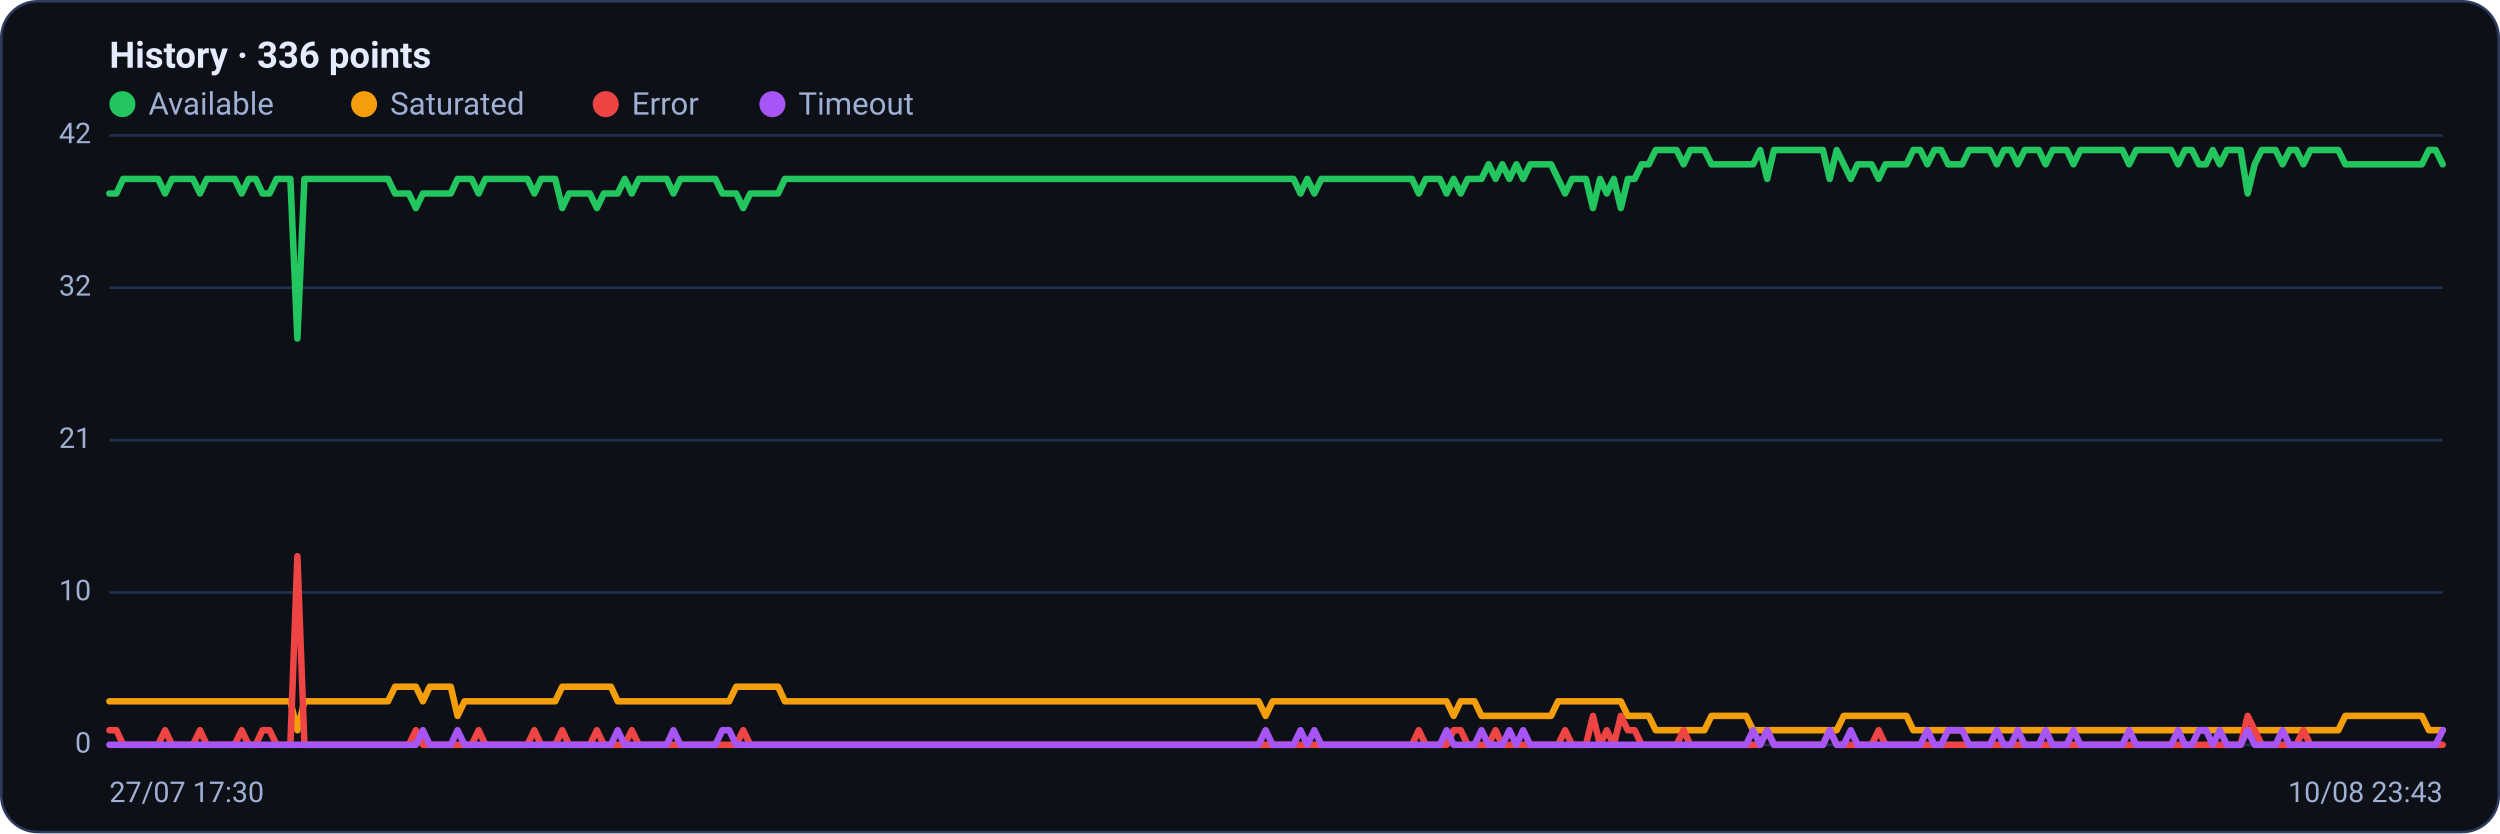
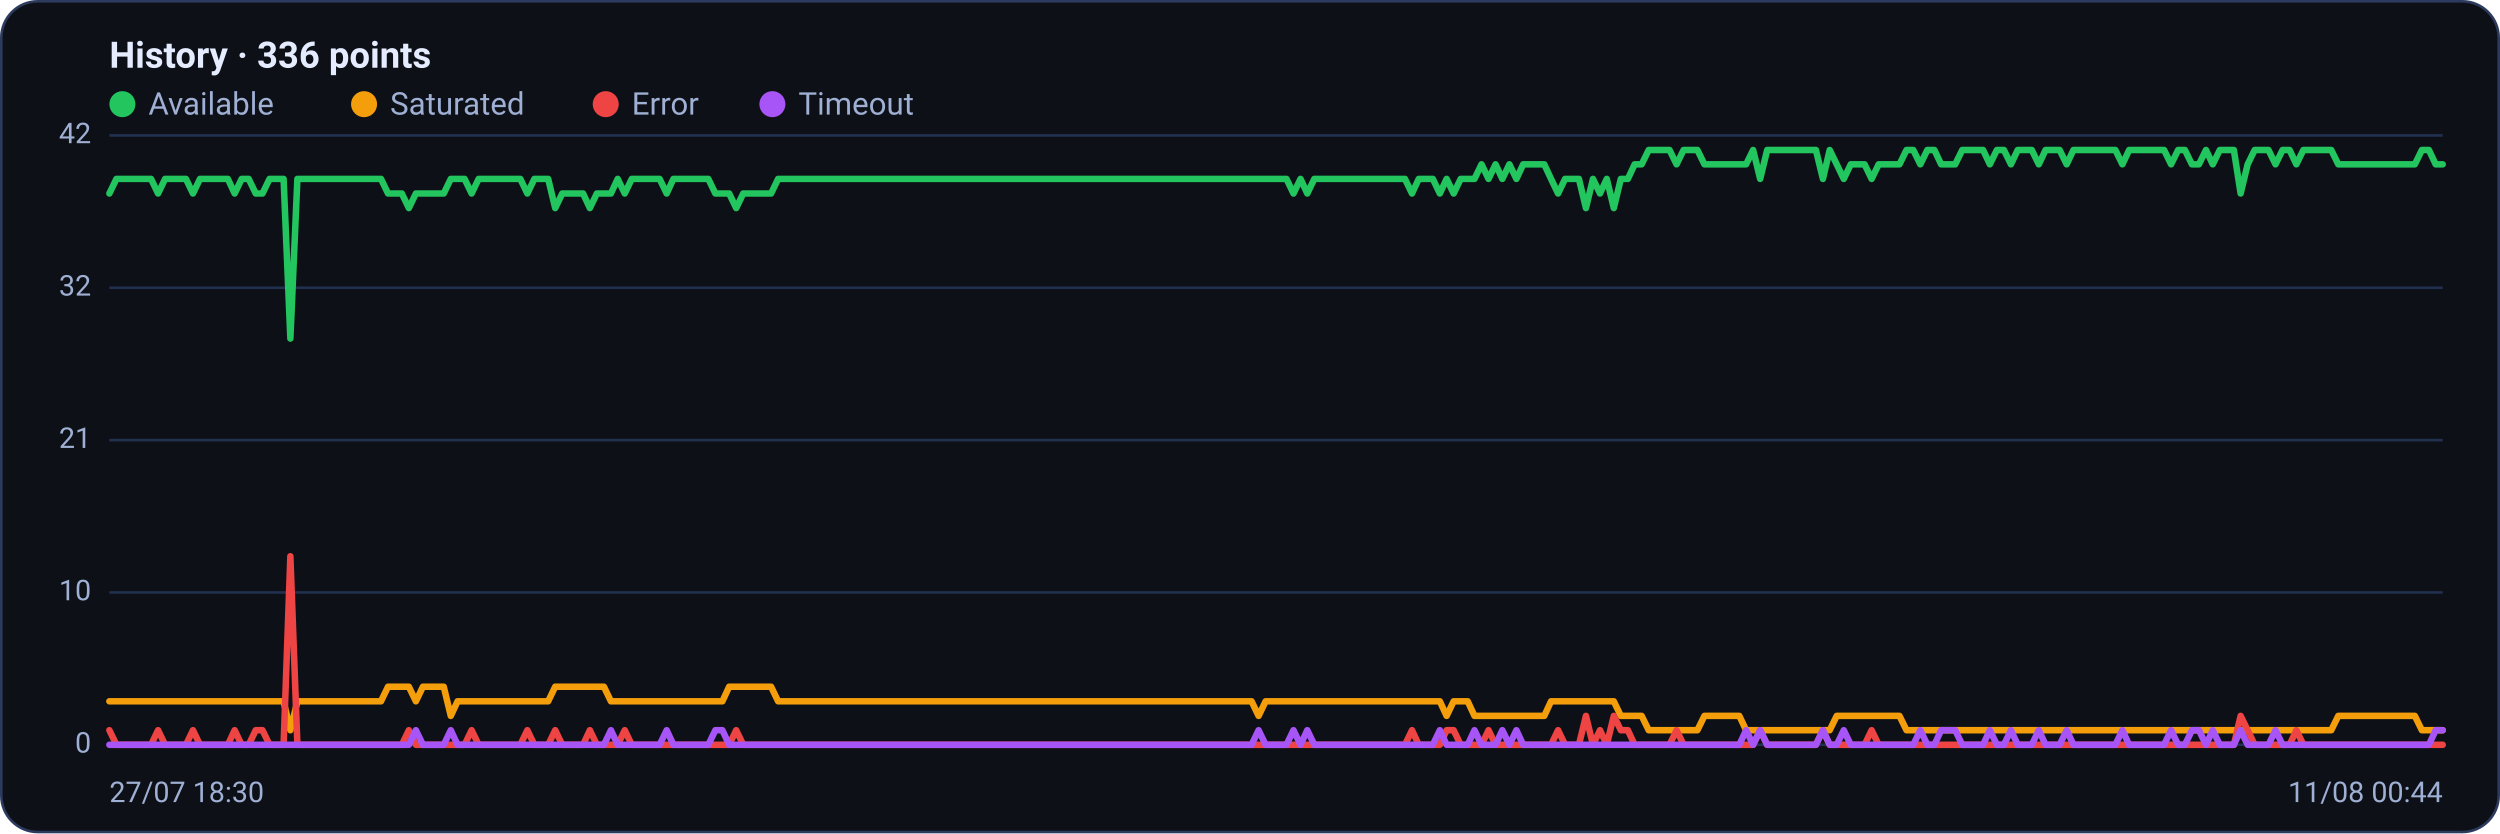
<svg xmlns="http://www.w3.org/2000/svg" viewBox="0 0 960 320" width="960" height="320" font-family="Segoe UI, system-ui, -apple-system, Roboto, Helvetica, Arial, sans-serif" role="img" aria-label="Availability history per region">
  <rect x="0.5" y="0.5" width="959" height="319" rx="14" fill="#0d1117" stroke="#2c3a5e" />
  <text x="42" y="26" font-size="14" font-weight="600" fill="#e6ecff">History · 336 points</text>
  <circle cx="47" cy="40" r="5" fill="#22c55e" />
  <text x="57" y="44" font-size="12" fill="#9fb0d4">Available</text>
  <circle cx="139.8" cy="40" r="5" fill="#f59e0b" />
  <text x="149.8" y="44" font-size="12" fill="#9fb0d4">Saturated</text>
  <circle cx="232.6" cy="40" r="5" fill="#ef4444" />
  <text x="242.6" y="44" font-size="12" fill="#9fb0d4">Error</text>
  <circle cx="296.6" cy="40" r="5" fill="#a855f7" />
  <text x="306.6" y="44" font-size="12" fill="#9fb0d4">Timeout</text>
  <line x1="42" y1="286.0" x2="938" y2="286.0" stroke="#21304f" stroke-width="1" />
  <text x="35" y="289.0" text-anchor="end" font-size="11" fill="#9fb0d4">0</text>
  <line x1="42" y1="227.5" x2="938" y2="227.5" stroke="#21304f" stroke-width="1" />
  <text x="35" y="230.5" text-anchor="end" font-size="11" fill="#9fb0d4">10</text>
  <line x1="42" y1="169.0" x2="938" y2="169.0" stroke="#21304f" stroke-width="1" />
  <text x="35" y="172.0" text-anchor="end" font-size="11" fill="#9fb0d4">21</text>
  <line x1="42" y1="110.5" x2="938" y2="110.5" stroke="#21304f" stroke-width="1" />
  <text x="35" y="113.5" text-anchor="end" font-size="11" fill="#9fb0d4">32</text>
  <line x1="42" y1="52.0" x2="938" y2="52.0" stroke="#21304f" stroke-width="1" />
  <text x="35" y="55.0" text-anchor="end" font-size="11" fill="#9fb0d4">42</text>
-   <polyline fill="none" stroke="#22c55e" stroke-width="2.5" stroke-linejoin="round" stroke-linecap="round" points="42.0,74.3 44.7,74.3 47.3,68.7 50.0,68.7 52.7,68.7 55.4,68.7 58.0,68.7 60.7,68.7 63.4,74.3 66.1,68.7 68.7,68.7 71.4,68.7 74.1,68.7 76.8,74.3 79.4,68.7 82.1,68.7 84.8,68.7 87.5,68.7 90.1,68.7 92.8,74.3 95.5,68.7 98.2,68.7 100.8,74.3 103.5,74.3 106.2,68.7 108.9,68.7 111.5,68.7 114.2,130.0 116.9,68.7 119.6,68.7 122.2,68.7 124.9,68.7 127.6,68.7 130.3,68.7 132.9,68.7 135.6,68.7 138.3,68.7 141.0,68.7 143.6,68.7 146.3,68.7 149.0,68.7 151.7,74.3 154.3,74.3 157.0,74.3 159.7,79.9 162.4,74.3 165.0,74.3 167.7,74.3 170.4,74.3 173.1,74.3 175.7,68.7 178.4,68.7 181.1,68.7 183.8,74.3 186.4,68.7 189.1,68.7 191.8,68.7 194.5,68.7 197.1,68.7 199.8,68.7 202.5,68.7 205.2,74.3 207.8,68.7 210.5,68.7 213.2,68.7 215.9,79.9 218.5,74.3 221.2,74.3 223.9,74.3 226.5,74.3 229.2,79.9 231.9,74.3 234.6,74.3 237.2,74.3 239.9,68.7 242.6,74.3 245.3,68.7 247.9,68.7 250.6,68.7 253.3,68.7 256.0,68.7 258.6,74.3 261.3,68.7 264.0,68.7 266.7,68.7 269.3,68.7 272.0,68.7 274.7,68.7 277.4,74.3 280.0,74.3 282.7,74.3 285.4,79.9 288.1,74.3 290.7,74.3 293.4,74.3 296.1,74.3 298.8,74.3 301.4,68.7 304.1,68.7 306.8,68.7 309.5,68.7 312.1,68.7 314.8,68.7 317.5,68.7 320.2,68.7 322.8,68.7 325.5,68.7 328.2,68.7 330.9,68.7 333.5,68.7 336.2,68.7 338.9,68.7 341.6,68.7 344.2,68.7 346.9,68.7 349.6,68.7 352.3,68.7 354.9,68.7 357.6,68.7 360.3,68.7 363.0,68.7 365.6,68.7 368.3,68.7 371.0,68.7 373.7,68.7 376.3,68.7 379.0,68.7 381.7,68.7 384.4,68.7 387.0,68.7 389.7,68.7 392.4,68.7 395.1,68.7 397.7,68.7 400.4,68.7 403.1,68.7 405.7,68.7 408.4,68.7 411.1,68.7 413.8,68.7 416.4,68.7 419.1,68.7 421.8,68.7 424.5,68.7 427.1,68.7 429.8,68.7 432.5,68.7 435.2,68.7 437.8,68.7 440.5,68.7 443.2,68.7 445.9,68.7 448.5,68.7 451.2,68.7 453.9,68.7 456.6,68.7 459.2,68.7 461.9,68.7 464.6,68.7 467.3,68.7 469.9,68.7 472.6,68.7 475.3,68.7 478.0,68.7 480.6,68.7 483.3,68.7 486.0,68.7 488.7,68.7 491.3,68.7 494.0,68.7 496.7,68.7 499.4,74.3 502.0,68.7 504.7,74.3 507.4,68.7 510.1,68.7 512.7,68.7 515.4,68.7 518.1,68.7 520.8,68.7 523.4,68.7 526.1,68.7 528.8,68.7 531.5,68.7 534.1,68.7 536.8,68.7 539.5,68.7 542.2,68.7 544.8,74.3 547.5,68.7 550.2,68.7 552.9,68.7 555.5,74.3 558.2,68.7 560.9,74.3 563.6,68.7 566.2,68.7 568.9,68.7 571.6,63.1 574.3,68.7 576.9,63.1 579.6,68.7 582.3,63.1 584.9,68.7 587.6,63.1 590.3,63.1 593.0,63.1 595.6,63.1 598.3,68.7 601.0,74.3 603.7,68.7 606.3,68.7 609.0,68.7 611.7,79.9 614.4,68.7 617.0,74.3 619.7,68.7 622.4,79.9 625.1,68.7 627.7,68.7 630.4,63.1 633.1,63.1 635.8,57.6 638.4,57.6 641.1,57.6 643.8,57.6 646.5,63.1 649.1,57.6 651.8,57.6 654.5,57.6 657.2,63.1 659.8,63.1 662.5,63.1 665.2,63.1 667.9,63.1 670.5,63.1 673.2,63.1 675.9,57.6 678.6,68.7 681.2,57.6 683.9,57.6 686.6,57.6 689.3,57.6 691.9,57.6 694.6,57.6 697.3,57.6 700.0,57.6 702.6,68.7 705.3,57.6 708.0,63.1 710.7,68.7 713.3,63.1 716.0,63.1 718.7,63.1 721.4,68.7 724.0,63.1 726.7,63.1 729.4,63.1 732.1,63.1 734.7,57.6 737.4,57.6 740.1,63.1 742.8,57.6 745.4,57.6 748.1,63.1 750.8,63.1 753.5,63.1 756.1,57.6 758.8,57.6 761.5,57.6 764.1,57.6 766.8,63.1 769.5,57.6 772.2,57.6 774.8,63.1 777.5,57.6 780.2,57.6 782.9,57.6 785.5,63.1 788.2,57.6 790.9,57.6 793.6,57.6 796.2,63.1 798.9,57.6 801.6,57.6 804.3,57.6 806.9,57.6 809.6,57.6 812.3,57.6 815.0,57.6 817.6,63.1 820.3,57.6 823.0,57.6 825.7,57.6 828.3,57.6 831.0,57.6 833.7,57.6 836.4,63.1 839.0,57.6 841.7,57.6 844.4,63.1 847.1,63.1 849.7,57.6 852.4,63.1 855.1,57.6 857.8,57.6 860.4,57.6 863.1,74.3 865.8,63.1 868.5,57.6 871.1,57.6 873.8,57.6 876.5,63.1 879.2,57.6 881.8,57.6 884.5,63.1 887.2,57.6 889.9,57.6 892.5,57.6 895.2,57.6 897.9,57.6 900.6,63.1 903.2,63.1 905.9,63.1 908.6,63.1 911.3,63.1 913.9,63.1 916.6,63.1 919.3,63.1 922.0,63.1 924.6,63.1 927.3,63.1 930.0,63.1 932.7,57.6 935.3,57.6 938.0,63.1" />
-   <polyline fill="none" stroke="#f59e0b" stroke-width="2.5" stroke-linejoin="round" stroke-linecap="round" points="42.0,269.3 44.7,269.3 47.3,269.3 50.0,269.3 52.7,269.3 55.4,269.3 58.0,269.3 60.7,269.3 63.4,269.3 66.1,269.3 68.7,269.3 71.4,269.3 74.1,269.3 76.8,269.3 79.4,269.3 82.1,269.3 84.8,269.3 87.5,269.3 90.1,269.3 92.8,269.3 95.5,269.3 98.2,269.3 100.8,269.3 103.5,269.3 106.2,269.3 108.9,269.3 111.5,269.3 114.2,280.4 116.9,269.3 119.6,269.3 122.2,269.3 124.9,269.3 127.6,269.3 130.3,269.3 132.9,269.3 135.6,269.3 138.3,269.3 141.0,269.3 143.6,269.3 146.3,269.3 149.0,269.3 151.7,263.7 154.3,263.7 157.0,263.7 159.7,263.7 162.4,269.3 165.0,263.7 167.7,263.7 170.4,263.7 173.1,263.7 175.7,274.9 178.4,269.3 181.1,269.3 183.8,269.3 186.4,269.3 189.1,269.3 191.8,269.3 194.5,269.3 197.1,269.3 199.8,269.3 202.5,269.3 205.2,269.3 207.8,269.3 210.5,269.3 213.2,269.3 215.9,263.7 218.5,263.7 221.2,263.7 223.9,263.7 226.5,263.7 229.2,263.7 231.9,263.7 234.6,263.7 237.2,269.3 239.9,269.3 242.6,269.3 245.3,269.3 247.9,269.3 250.6,269.3 253.3,269.3 256.0,269.3 258.6,269.3 261.3,269.3 264.0,269.3 266.7,269.3 269.3,269.3 272.0,269.3 274.7,269.3 277.4,269.3 280.0,269.3 282.7,263.7 285.4,263.7 288.1,263.7 290.7,263.7 293.4,263.7 296.1,263.7 298.8,263.7 301.4,269.3 304.1,269.3 306.8,269.3 309.5,269.3 312.1,269.3 314.8,269.3 317.5,269.3 320.2,269.3 322.8,269.3 325.5,269.3 328.2,269.3 330.9,269.3 333.5,269.3 336.2,269.3 338.9,269.3 341.6,269.3 344.2,269.3 346.9,269.3 349.6,269.3 352.3,269.3 354.9,269.3 357.6,269.3 360.3,269.3 363.0,269.3 365.6,269.3 368.3,269.3 371.0,269.3 373.7,269.3 376.3,269.3 379.0,269.3 381.7,269.3 384.4,269.3 387.0,269.3 389.7,269.3 392.4,269.3 395.1,269.3 397.7,269.3 400.4,269.3 403.1,269.3 405.7,269.3 408.4,269.3 411.1,269.3 413.8,269.3 416.4,269.3 419.1,269.3 421.8,269.3 424.5,269.3 427.1,269.3 429.8,269.3 432.5,269.3 435.2,269.3 437.8,269.3 440.5,269.3 443.2,269.3 445.9,269.3 448.5,269.3 451.2,269.3 453.9,269.3 456.6,269.3 459.2,269.3 461.9,269.3 464.6,269.3 467.3,269.3 469.9,269.3 472.6,269.3 475.3,269.3 478.0,269.3 480.6,269.3 483.3,269.3 486.0,274.9 488.7,269.3 491.3,269.3 494.0,269.3 496.7,269.3 499.4,269.3 502.0,269.3 504.7,269.3 507.4,269.3 510.1,269.3 512.7,269.3 515.4,269.3 518.1,269.3 520.8,269.3 523.4,269.3 526.1,269.3 528.8,269.3 531.5,269.3 534.1,269.3 536.8,269.3 539.5,269.3 542.2,269.3 544.8,269.3 547.5,269.3 550.2,269.3 552.9,269.3 555.5,269.3 558.2,274.9 560.9,269.3 563.6,269.3 566.2,269.3 568.9,274.9 571.6,274.9 574.3,274.9 576.9,274.9 579.6,274.9 582.3,274.9 584.9,274.9 587.6,274.9 590.3,274.9 593.0,274.9 595.6,274.9 598.3,269.3 601.0,269.3 603.7,269.3 606.3,269.3 609.0,269.3 611.7,269.3 614.4,269.3 617.0,269.3 619.7,269.3 622.4,269.3 625.1,274.9 627.7,274.9 630.4,274.9 633.1,274.9 635.8,280.4 638.4,280.4 641.1,280.4 643.8,280.4 646.5,280.4 649.1,280.4 651.8,280.4 654.5,280.4 657.2,274.9 659.8,274.9 662.5,274.9 665.2,274.9 667.9,274.9 670.5,274.9 673.2,280.4 675.9,280.4 678.6,280.4 681.2,280.4 683.9,280.4 686.6,280.4 689.3,280.4 691.9,280.4 694.6,280.4 697.3,280.4 700.0,280.4 702.6,280.4 705.3,280.4 708.0,274.9 710.7,274.9 713.3,274.9 716.0,274.9 718.7,274.9 721.4,274.9 724.0,274.9 726.7,274.9 729.4,274.9 732.1,274.9 734.7,280.4 737.4,280.4 740.1,280.4 742.8,280.4 745.4,280.4 748.1,280.4 750.8,280.4 753.5,280.4 756.1,280.4 758.8,280.4 761.5,280.4 764.1,280.4 766.8,280.4 769.5,280.4 772.2,280.4 774.8,280.4 777.5,280.4 780.2,280.4 782.9,280.4 785.5,280.4 788.2,280.4 790.9,280.4 793.6,280.4 796.2,280.4 798.9,280.4 801.6,280.4 804.3,280.4 806.9,280.4 809.6,280.4 812.3,280.4 815.0,280.4 817.6,280.4 820.3,280.4 823.0,280.4 825.7,280.4 828.3,280.4 831.0,280.4 833.7,280.4 836.4,280.4 839.0,280.4 841.7,280.4 844.4,280.4 847.1,280.4 849.7,280.4 852.4,280.4 855.1,280.4 857.8,280.4 860.4,280.4 863.1,280.4 865.8,280.4 868.5,280.4 871.1,280.4 873.8,280.4 876.5,280.4 879.2,280.4 881.8,280.4 884.5,280.4 887.2,280.4 889.9,280.4 892.5,280.4 895.2,280.4 897.9,280.4 900.6,274.9 903.2,274.9 905.9,274.9 908.6,274.9 911.3,274.9 913.9,274.9 916.6,274.9 919.3,274.9 922.0,274.9 924.6,274.9 927.3,274.9 930.0,274.9 932.7,280.4 935.3,280.4 938.0,280.4" />
-   <polyline fill="none" stroke="#ef4444" stroke-width="2.5" stroke-linejoin="round" stroke-linecap="round" points="42.0,280.4 44.7,280.4 47.3,286.0 50.0,286.0 52.7,286.0 55.4,286.0 58.0,286.0 60.7,286.0 63.4,280.4 66.1,286.0 68.7,286.0 71.4,286.0 74.1,286.0 76.8,280.4 79.4,286.0 82.1,286.0 84.8,286.0 87.5,286.0 90.1,286.0 92.8,280.4 95.5,286.0 98.2,286.0 100.8,280.4 103.5,280.4 106.2,286.0 108.9,286.0 111.5,286.0 114.2,213.6 116.9,286.0 119.6,286.0 122.2,286.0 124.9,286.0 127.6,286.0 130.3,286.0 132.9,286.0 135.6,286.0 138.3,286.0 141.0,286.0 143.6,286.0 146.3,286.0 149.0,286.0 151.7,286.0 154.3,286.0 157.0,286.0 159.7,280.4 162.4,286.0 165.0,286.0 167.7,286.0 170.4,286.0 173.1,286.0 175.7,286.0 178.4,286.0 181.1,286.0 183.8,280.4 186.4,286.0 189.1,286.0 191.8,286.0 194.5,286.0 197.1,286.0 199.8,286.0 202.5,286.0 205.2,280.4 207.8,286.0 210.5,286.0 213.2,286.0 215.9,280.4 218.5,286.0 221.2,286.0 223.9,286.0 226.5,286.0 229.2,280.4 231.9,286.0 234.6,286.0 237.2,286.0 239.9,286.0 242.6,280.4 245.3,286.0 247.9,286.0 250.6,286.0 253.3,286.0 256.0,286.0 258.6,286.0 261.3,286.0 264.0,286.0 266.7,286.0 269.3,286.0 272.0,286.0 274.7,286.0 277.4,286.0 280.0,286.0 282.7,286.0 285.4,280.4 288.1,286.0 290.7,286.0 293.4,286.0 296.1,286.0 298.8,286.0 301.4,286.0 304.1,286.0 306.8,286.0 309.5,286.0 312.1,286.0 314.8,286.0 317.5,286.0 320.2,286.0 322.8,286.0 325.5,286.0 328.2,286.0 330.9,286.0 333.5,286.0 336.2,286.0 338.9,286.0 341.6,286.0 344.2,286.0 346.9,286.0 349.6,286.0 352.3,286.0 354.9,286.0 357.6,286.0 360.3,286.0 363.0,286.0 365.6,286.0 368.3,286.0 371.0,286.0 373.7,286.0 376.3,286.0 379.0,286.0 381.7,286.0 384.4,286.0 387.0,286.0 389.7,286.0 392.4,286.0 395.1,286.0 397.7,286.0 400.4,286.0 403.1,286.0 405.7,286.0 408.4,286.0 411.1,286.0 413.8,286.0 416.4,286.0 419.1,286.0 421.8,286.0 424.5,286.0 427.1,286.0 429.8,286.0 432.5,286.0 435.2,286.0 437.8,286.0 440.5,286.0 443.2,286.0 445.9,286.0 448.5,286.0 451.2,286.0 453.9,286.0 456.6,286.0 459.2,286.0 461.9,286.0 464.6,286.0 467.3,286.0 469.9,286.0 472.6,286.0 475.3,286.0 478.0,286.0 480.6,286.0 483.3,286.0 486.0,286.0 488.7,286.0 491.3,286.0 494.0,286.0 496.7,286.0 499.4,286.0 502.0,286.0 504.7,286.0 507.4,286.0 510.1,286.0 512.7,286.0 515.4,286.0 518.1,286.0 520.8,286.0 523.4,286.0 526.1,286.0 528.8,286.0 531.5,286.0 534.1,286.0 536.8,286.0 539.5,286.0 542.2,286.0 544.8,280.4 547.5,286.0 550.2,286.0 552.9,286.0 555.5,286.0 558.2,280.4 560.9,280.4 563.6,286.0 566.2,286.0 568.9,286.0 571.6,286.0 574.3,280.4 576.9,286.0 579.6,286.0 582.3,286.0 584.9,286.0 587.6,286.0 590.3,286.0 593.0,286.0 595.6,286.0 598.3,286.0 601.0,280.4 603.7,286.0 606.3,286.0 609.0,286.0 611.7,274.9 614.4,286.0 617.0,280.4 619.7,286.0 622.4,274.9 625.1,280.4 627.7,280.4 630.4,286.0 633.1,286.0 635.8,286.0 638.4,286.0 641.1,286.0 643.8,286.0 646.5,280.4 649.1,286.0 651.8,286.0 654.5,286.0 657.2,286.0 659.8,286.0 662.5,286.0 665.2,286.0 667.9,286.0 670.5,286.0 673.2,286.0 675.9,286.0 678.6,280.4 681.2,286.0 683.9,286.0 686.6,286.0 689.3,286.0 691.9,286.0 694.6,286.0 697.3,286.0 700.0,286.0 702.6,280.4 705.3,286.0 708.0,286.0 710.7,286.0 713.3,286.0 716.0,286.0 718.7,286.0 721.4,280.4 724.0,286.0 726.7,286.0 729.4,286.0 732.1,286.0 734.7,286.0 737.4,286.0 740.1,286.0 742.8,286.0 745.4,286.0 748.1,286.0 750.8,286.0 753.5,286.0 756.1,286.0 758.8,286.0 761.5,286.0 764.1,286.0 766.8,286.0 769.5,286.0 772.2,286.0 774.8,286.0 777.5,286.0 780.2,286.0 782.9,286.0 785.5,286.0 788.2,286.0 790.9,286.0 793.6,286.0 796.2,286.0 798.9,286.0 801.6,286.0 804.3,286.0 806.9,286.0 809.6,286.0 812.3,286.0 815.0,286.0 817.6,286.0 820.3,286.0 823.0,286.0 825.7,286.0 828.3,286.0 831.0,286.0 833.7,286.0 836.4,286.0 839.0,286.0 841.7,286.0 844.4,286.0 847.1,286.0 849.7,286.0 852.4,286.0 855.1,286.0 857.8,286.0 860.4,286.0 863.1,274.9 865.8,280.4 868.5,286.0 871.1,286.0 873.8,286.0 876.5,286.0 879.2,286.0 881.8,286.0 884.5,280.4 887.2,286.0 889.9,286.0 892.5,286.0 895.2,286.0 897.9,286.0 900.6,286.0 903.2,286.0 905.9,286.0 908.6,286.0 911.3,286.0 913.9,286.0 916.6,286.0 919.3,286.0 922.0,286.0 924.6,286.0 927.3,286.0 930.0,286.0 932.7,286.0 935.3,286.0 938.0,286.0" />
-   <polyline fill="none" stroke="#a855f7" stroke-width="2.5" stroke-linejoin="round" stroke-linecap="round" points="42.0,286.0 44.7,286.0 47.3,286.0 50.0,286.0 52.7,286.0 55.4,286.0 58.0,286.0 60.7,286.0 63.4,286.0 66.1,286.0 68.7,286.0 71.4,286.0 74.1,286.0 76.8,286.0 79.4,286.0 82.1,286.0 84.8,286.0 87.5,286.0 90.1,286.0 92.8,286.0 95.5,286.0 98.2,286.0 100.8,286.0 103.5,286.0 106.2,286.0 108.9,286.0 111.5,286.0 114.2,286.0 116.9,286.0 119.6,286.0 122.2,286.0 124.9,286.0 127.6,286.0 130.3,286.0 132.9,286.0 135.6,286.0 138.3,286.0 141.0,286.0 143.6,286.0 146.3,286.0 149.0,286.0 151.7,286.0 154.3,286.0 157.0,286.0 159.7,286.0 162.4,280.4 165.0,286.0 167.7,286.0 170.4,286.0 173.1,286.0 175.7,280.4 178.4,286.0 181.1,286.0 183.8,286.0 186.4,286.0 189.1,286.0 191.8,286.0 194.5,286.0 197.1,286.0 199.8,286.0 202.5,286.0 205.2,286.0 207.8,286.0 210.5,286.0 213.2,286.0 215.9,286.0 218.5,286.0 221.2,286.0 223.9,286.0 226.5,286.0 229.2,286.0 231.9,286.0 234.6,286.0 237.2,280.4 239.9,286.0 242.6,286.0 245.3,286.0 247.9,286.0 250.6,286.0 253.3,286.0 256.0,286.0 258.6,280.4 261.3,286.0 264.0,286.0 266.7,286.0 269.3,286.0 272.0,286.0 274.7,286.0 277.4,280.4 280.0,280.4 282.7,286.0 285.4,286.0 288.1,286.0 290.7,286.0 293.4,286.0 296.1,286.0 298.8,286.0 301.4,286.0 304.1,286.0 306.8,286.0 309.5,286.0 312.1,286.0 314.8,286.0 317.5,286.0 320.2,286.0 322.8,286.0 325.5,286.0 328.2,286.0 330.9,286.0 333.5,286.0 336.2,286.0 338.9,286.0 341.6,286.0 344.2,286.0 346.9,286.0 349.6,286.0 352.3,286.0 354.9,286.0 357.6,286.0 360.3,286.0 363.0,286.0 365.6,286.0 368.3,286.0 371.0,286.0 373.7,286.0 376.3,286.0 379.0,286.0 381.7,286.0 384.4,286.0 387.0,286.0 389.7,286.0 392.4,286.0 395.1,286.0 397.7,286.0 400.4,286.0 403.1,286.0 405.7,286.0 408.4,286.0 411.1,286.0 413.8,286.0 416.4,286.0 419.1,286.0 421.8,286.0 424.5,286.0 427.1,286.0 429.8,286.0 432.5,286.0 435.2,286.0 437.8,286.0 440.5,286.0 443.2,286.0 445.9,286.0 448.5,286.0 451.2,286.0 453.9,286.0 456.6,286.0 459.2,286.0 461.9,286.0 464.6,286.0 467.3,286.0 469.9,286.0 472.6,286.0 475.3,286.0 478.0,286.0 480.6,286.0 483.3,286.0 486.0,280.4 488.7,286.0 491.3,286.0 494.0,286.0 496.7,286.0 499.4,280.4 502.0,286.0 504.7,280.4 507.4,286.0 510.1,286.0 512.7,286.0 515.4,286.0 518.1,286.0 520.8,286.0 523.4,286.0 526.1,286.0 528.8,286.0 531.5,286.0 534.1,286.0 536.8,286.0 539.5,286.0 542.2,286.0 544.8,286.0 547.5,286.0 550.2,286.0 552.9,286.0 555.5,280.4 558.2,286.0 560.9,286.0 563.6,286.0 566.2,286.0 568.9,280.4 571.6,286.0 574.3,286.0 576.9,286.0 579.6,280.4 582.3,286.0 584.9,280.4 587.6,286.0 590.3,286.0 593.0,286.0 595.6,286.0 598.3,286.0 601.0,286.0 603.7,286.0 606.3,286.0 609.0,286.0 611.7,286.0 614.4,286.0 617.0,286.0 619.7,286.0 622.4,286.0 625.1,286.0 627.7,286.0 630.4,286.0 633.1,286.0 635.8,286.0 638.4,286.0 641.1,286.0 643.8,286.0 646.5,286.0 649.1,286.0 651.8,286.0 654.5,286.0 657.2,286.0 659.8,286.0 662.5,286.0 665.2,286.0 667.9,286.0 670.5,286.0 673.2,280.4 675.9,286.0 678.6,280.4 681.2,286.0 683.9,286.0 686.6,286.0 689.3,286.0 691.9,286.0 694.6,286.0 697.3,286.0 700.0,286.0 702.6,280.4 705.3,286.0 708.0,286.0 710.7,280.4 713.3,286.0 716.0,286.0 718.7,286.0 721.4,286.0 724.0,286.0 726.7,286.0 729.4,286.0 732.1,286.0 734.7,286.0 737.4,286.0 740.1,280.4 742.8,286.0 745.4,286.0 748.1,280.4 750.8,280.4 753.5,280.4 756.1,286.0 758.8,286.0 761.5,286.0 764.1,286.0 766.8,280.4 769.5,286.0 772.2,286.0 774.8,280.4 777.5,286.0 780.2,286.0 782.9,286.0 785.5,280.4 788.2,286.0 790.9,286.0 793.6,286.0 796.2,280.4 798.9,286.0 801.6,286.0 804.3,286.0 806.9,286.0 809.6,286.0 812.3,286.0 815.0,286.0 817.6,280.4 820.3,286.0 823.0,286.0 825.7,286.0 828.3,286.0 831.0,286.0 833.7,286.0 836.4,280.4 839.0,286.0 841.7,286.0 844.4,280.4 847.1,280.4 849.7,286.0 852.4,280.4 855.1,286.0 857.8,286.0 860.4,286.0 863.1,280.4 865.8,286.0 868.5,286.0 871.1,286.0 873.8,286.0 876.5,280.4 879.2,286.0 881.8,286.0 884.5,286.0 887.2,286.0 889.9,286.0 892.5,286.0 895.2,286.0 897.9,286.0 900.6,286.0 903.2,286.0 905.9,286.0 908.6,286.0 911.3,286.0 913.9,286.0 916.6,286.0 919.3,286.0 922.0,286.0 924.6,286.0 927.3,286.0 930.0,286.0 932.7,286.0 935.3,286.0 938.0,280.4" />
-   <text x="42" y="308" font-size="11" fill="#9fb0d4">27/07 17:30</text>
-   <text x="938" y="308" text-anchor="end" font-size="11" fill="#9fb0d4">10/08 23:43</text>
+   <polyline fill="none" stroke="#22c55e" stroke-width="2.5" stroke-linejoin="round" stroke-linecap="round" points="42.0,74.3 44.7,68.7 47.3,68.7 50.0,68.7 52.7,68.7 55.4,68.7 58.0,68.7 60.7,74.3 63.4,68.7 66.1,68.7 68.7,68.7 71.4,68.7 74.1,74.3 76.8,68.7 79.4,68.7 82.1,68.7 84.8,68.7 87.5,68.7 90.1,74.3 92.8,68.7 95.5,68.7 98.2,74.3 100.8,74.3 103.5,68.7 106.2,68.7 108.9,68.7 111.5,130.0 114.2,68.7 116.9,68.7 119.6,68.7 122.2,68.7 124.9,68.7 127.6,68.7 130.3,68.7 132.9,68.7 135.6,68.7 138.3,68.7 141.0,68.7 143.6,68.7 146.3,68.7 149.0,74.3 151.7,74.3 154.3,74.3 157.0,79.9 159.7,74.3 162.4,74.3 165.0,74.3 167.7,74.3 170.4,74.3 173.1,68.7 175.7,68.7 178.4,68.7 181.1,74.3 183.8,68.7 186.4,68.7 189.1,68.7 191.8,68.7 194.5,68.7 197.1,68.7 199.8,68.7 202.5,74.3 205.2,68.7 207.8,68.7 210.5,68.7 213.2,79.9 215.9,74.3 218.5,74.3 221.2,74.3 223.9,74.3 226.5,79.9 229.2,74.3 231.9,74.3 234.6,74.3 237.2,68.7 239.9,74.3 242.6,68.7 245.3,68.7 247.9,68.7 250.6,68.7 253.3,68.7 256.0,74.3 258.6,68.7 261.3,68.7 264.0,68.7 266.7,68.7 269.3,68.7 272.0,68.7 274.7,74.3 277.4,74.3 280.0,74.3 282.7,79.9 285.4,74.3 288.1,74.3 290.7,74.3 293.4,74.3 296.1,74.3 298.8,68.7 301.4,68.7 304.1,68.7 306.8,68.7 309.5,68.7 312.1,68.7 314.8,68.7 317.5,68.7 320.2,68.7 322.8,68.7 325.5,68.7 328.2,68.7 330.9,68.7 333.5,68.7 336.2,68.7 338.9,68.7 341.6,68.7 344.2,68.7 346.9,68.7 349.6,68.7 352.3,68.7 354.9,68.7 357.6,68.7 360.3,68.7 363.0,68.7 365.6,68.7 368.3,68.7 371.0,68.7 373.7,68.7 376.3,68.7 379.0,68.7 381.7,68.7 384.4,68.7 387.0,68.7 389.7,68.7 392.4,68.7 395.1,68.7 397.7,68.7 400.4,68.7 403.1,68.7 405.7,68.7 408.4,68.7 411.1,68.7 413.8,68.7 416.4,68.7 419.1,68.7 421.8,68.7 424.5,68.7 427.1,68.7 429.8,68.7 432.5,68.7 435.2,68.7 437.8,68.7 440.5,68.7 443.2,68.7 445.9,68.7 448.5,68.7 451.2,68.7 453.9,68.7 456.6,68.7 459.2,68.7 461.9,68.7 464.6,68.7 467.3,68.7 469.9,68.7 472.6,68.7 475.3,68.7 478.0,68.7 480.6,68.7 483.3,68.7 486.0,68.7 488.7,68.7 491.3,68.7 494.0,68.7 496.7,74.3 499.4,68.7 502.0,74.3 504.7,68.7 507.4,68.7 510.1,68.7 512.7,68.7 515.4,68.7 518.1,68.7 520.8,68.7 523.4,68.7 526.1,68.7 528.8,68.7 531.5,68.7 534.1,68.7 536.8,68.7 539.5,68.7 542.2,74.3 544.8,68.7 547.5,68.7 550.2,68.7 552.9,74.3 555.5,68.7 558.2,74.3 560.9,68.7 563.6,68.7 566.2,68.7 568.9,63.1 571.6,68.7 574.3,63.1 576.9,68.7 579.6,63.1 582.3,68.7 584.9,63.1 587.6,63.1 590.3,63.1 593.0,63.1 595.6,68.7 598.3,74.3 601.0,68.7 603.7,68.7 606.3,68.7 609.0,79.9 611.7,68.7 614.4,74.3 617.0,68.7 619.7,79.9 622.4,68.7 625.1,68.7 627.7,63.1 630.4,63.1 633.1,57.6 635.8,57.6 638.4,57.6 641.1,57.6 643.8,63.1 646.5,57.6 649.1,57.6 651.8,57.6 654.5,63.1 657.2,63.1 659.8,63.1 662.5,63.1 665.2,63.1 667.9,63.1 670.5,63.1 673.2,57.6 675.9,68.7 678.6,57.6 681.2,57.6 683.9,57.6 686.6,57.6 689.3,57.6 691.9,57.6 694.6,57.6 697.3,57.6 700.0,68.7 702.6,57.6 705.3,63.1 708.0,68.7 710.7,63.1 713.3,63.1 716.0,63.1 718.7,68.7 721.4,63.1 724.0,63.1 726.7,63.1 729.4,63.1 732.1,57.6 734.7,57.6 737.4,63.1 740.1,57.6 742.8,57.6 745.4,63.1 748.1,63.1 750.8,63.1 753.5,57.6 756.1,57.6 758.8,57.6 761.5,57.6 764.1,63.1 766.8,57.6 769.5,57.6 772.2,63.1 774.8,57.6 777.5,57.6 780.2,57.6 782.9,63.1 785.5,57.6 788.2,57.6 790.9,57.6 793.6,63.1 796.2,57.6 798.9,57.6 801.6,57.6 804.3,57.6 806.9,57.6 809.6,57.6 812.3,57.6 815.0,63.1 817.6,57.6 820.3,57.6 823.0,57.6 825.7,57.6 828.3,57.6 831.0,57.6 833.7,63.1 836.4,57.6 839.0,57.6 841.7,63.1 844.4,63.1 847.1,57.6 849.7,63.1 852.4,57.6 855.1,57.6 857.8,57.6 860.4,74.3 863.1,63.1 865.8,57.6 868.5,57.6 871.1,57.6 873.8,63.1 876.5,57.6 879.2,57.6 881.8,63.1 884.5,57.6 887.2,57.6 889.9,57.6 892.5,57.6 895.2,57.6 897.9,63.1 900.6,63.1 903.2,63.1 905.9,63.1 908.6,63.1 911.3,63.1 913.9,63.1 916.6,63.1 919.3,63.1 922.0,63.1 924.6,63.1 927.3,63.1 930.0,57.6 932.7,57.6 935.3,63.1 938.0,63.1" />
+   <polyline fill="none" stroke="#f59e0b" stroke-width="2.5" stroke-linejoin="round" stroke-linecap="round" points="42.0,269.3 44.7,269.3 47.3,269.3 50.0,269.3 52.7,269.3 55.4,269.3 58.0,269.3 60.7,269.3 63.4,269.3 66.1,269.3 68.7,269.3 71.4,269.3 74.1,269.3 76.8,269.3 79.4,269.3 82.1,269.3 84.8,269.3 87.5,269.3 90.1,269.3 92.8,269.3 95.5,269.3 98.2,269.3 100.8,269.3 103.5,269.3 106.2,269.3 108.9,269.3 111.5,280.4 114.2,269.3 116.9,269.3 119.6,269.3 122.2,269.3 124.9,269.3 127.6,269.3 130.3,269.3 132.9,269.3 135.6,269.3 138.3,269.3 141.0,269.3 143.6,269.3 146.3,269.3 149.0,263.7 151.7,263.7 154.3,263.7 157.0,263.7 159.7,269.3 162.4,263.7 165.0,263.7 167.7,263.7 170.4,263.7 173.1,274.9 175.7,269.3 178.4,269.3 181.1,269.3 183.8,269.3 186.4,269.3 189.1,269.3 191.8,269.3 194.5,269.3 197.1,269.3 199.8,269.3 202.5,269.3 205.2,269.3 207.8,269.3 210.5,269.3 213.2,263.7 215.9,263.7 218.5,263.7 221.2,263.7 223.9,263.7 226.5,263.7 229.2,263.7 231.9,263.7 234.6,269.3 237.2,269.3 239.9,269.3 242.6,269.3 245.3,269.3 247.9,269.3 250.6,269.3 253.3,269.3 256.0,269.3 258.6,269.3 261.3,269.3 264.0,269.3 266.7,269.3 269.3,269.3 272.0,269.3 274.7,269.3 277.4,269.3 280.0,263.7 282.7,263.7 285.4,263.7 288.1,263.7 290.7,263.7 293.4,263.7 296.1,263.7 298.8,269.3 301.4,269.3 304.1,269.3 306.8,269.3 309.5,269.3 312.1,269.3 314.8,269.3 317.5,269.3 320.2,269.3 322.8,269.3 325.5,269.3 328.2,269.3 330.9,269.3 333.5,269.3 336.2,269.3 338.9,269.3 341.6,269.3 344.2,269.3 346.9,269.3 349.6,269.3 352.3,269.3 354.9,269.3 357.6,269.3 360.3,269.3 363.0,269.3 365.6,269.3 368.3,269.3 371.0,269.3 373.7,269.3 376.3,269.3 379.0,269.3 381.7,269.3 384.4,269.3 387.0,269.3 389.7,269.3 392.4,269.3 395.1,269.3 397.7,269.3 400.4,269.3 403.1,269.3 405.7,269.3 408.4,269.3 411.1,269.3 413.8,269.3 416.4,269.3 419.1,269.3 421.8,269.3 424.5,269.3 427.1,269.3 429.8,269.3 432.5,269.3 435.2,269.3 437.8,269.3 440.5,269.3 443.2,269.3 445.9,269.3 448.5,269.3 451.2,269.3 453.9,269.3 456.6,269.3 459.2,269.3 461.9,269.3 464.6,269.3 467.3,269.3 469.9,269.3 472.6,269.3 475.3,269.3 478.0,269.3 480.6,269.3 483.3,274.9 486.0,269.3 488.7,269.3 491.3,269.3 494.0,269.3 496.7,269.3 499.4,269.3 502.0,269.3 504.7,269.3 507.4,269.3 510.1,269.3 512.7,269.3 515.4,269.3 518.1,269.3 520.8,269.3 523.4,269.3 526.1,269.3 528.8,269.3 531.5,269.3 534.1,269.3 536.8,269.3 539.5,269.3 542.2,269.3 544.8,269.3 547.5,269.3 550.2,269.3 552.9,269.3 555.5,274.9 558.2,269.3 560.9,269.3 563.6,269.3 566.2,274.9 568.9,274.9 571.6,274.9 574.3,274.9 576.9,274.9 579.6,274.9 582.3,274.9 584.9,274.9 587.6,274.9 590.3,274.9 593.0,274.9 595.6,269.3 598.3,269.3 601.0,269.3 603.7,269.3 606.3,269.3 609.0,269.3 611.7,269.3 614.4,269.3 617.0,269.3 619.7,269.3 622.4,274.9 625.1,274.9 627.7,274.9 630.4,274.9 633.1,280.4 635.8,280.4 638.4,280.4 641.1,280.4 643.8,280.4 646.5,280.4 649.1,280.4 651.8,280.4 654.5,274.9 657.2,274.9 659.8,274.9 662.5,274.9 665.2,274.9 667.9,274.9 670.5,280.4 673.2,280.4 675.9,280.4 678.6,280.4 681.2,280.4 683.9,280.4 686.6,280.4 689.3,280.4 691.9,280.4 694.6,280.4 697.3,280.4 700.0,280.4 702.6,280.4 705.3,274.9 708.0,274.9 710.7,274.9 713.3,274.9 716.0,274.9 718.7,274.9 721.4,274.9 724.0,274.9 726.7,274.9 729.4,274.9 732.1,280.4 734.7,280.4 737.4,280.4 740.1,280.4 742.8,280.4 745.4,280.4 748.1,280.4 750.8,280.4 753.5,280.4 756.1,280.4 758.8,280.4 761.5,280.4 764.1,280.4 766.8,280.4 769.5,280.4 772.2,280.4 774.8,280.4 777.5,280.4 780.2,280.4 782.9,280.4 785.5,280.4 788.2,280.4 790.9,280.4 793.6,280.4 796.2,280.4 798.9,280.4 801.6,280.4 804.3,280.4 806.9,280.4 809.6,280.4 812.3,280.4 815.0,280.4 817.6,280.4 820.3,280.4 823.0,280.4 825.7,280.4 828.3,280.4 831.0,280.4 833.7,280.4 836.4,280.4 839.0,280.4 841.7,280.4 844.4,280.4 847.1,280.4 849.7,280.4 852.4,280.4 855.1,280.4 857.8,280.4 860.4,280.4 863.1,280.4 865.8,280.4 868.5,280.4 871.1,280.4 873.8,280.4 876.5,280.4 879.2,280.4 881.8,280.4 884.5,280.4 887.2,280.4 889.9,280.4 892.5,280.4 895.2,280.4 897.9,274.9 900.6,274.9 903.2,274.9 905.9,274.9 908.6,274.9 911.3,274.9 913.9,274.9 916.6,274.9 919.3,274.9 922.0,274.9 924.6,274.9 927.3,274.9 930.0,280.4 932.7,280.4 935.3,280.4 938.0,280.4" />
+   <polyline fill="none" stroke="#ef4444" stroke-width="2.5" stroke-linejoin="round" stroke-linecap="round" points="42.0,280.4 44.7,286.0 47.3,286.0 50.0,286.0 52.7,286.0 55.4,286.0 58.0,286.0 60.7,280.4 63.4,286.0 66.1,286.0 68.7,286.0 71.4,286.0 74.1,280.4 76.8,286.0 79.4,286.0 82.1,286.0 84.8,286.0 87.5,286.0 90.1,280.4 92.8,286.0 95.5,286.0 98.2,280.4 100.8,280.4 103.5,286.0 106.2,286.0 108.9,286.0 111.5,213.6 114.2,286.0 116.9,286.0 119.6,286.0 122.2,286.0 124.9,286.0 127.6,286.0 130.3,286.0 132.9,286.0 135.6,286.0 138.3,286.0 141.0,286.0 143.6,286.0 146.3,286.0 149.0,286.0 151.7,286.0 154.3,286.0 157.0,280.4 159.7,286.0 162.4,286.0 165.0,286.0 167.7,286.0 170.4,286.0 173.1,286.0 175.7,286.0 178.4,286.0 181.1,280.4 183.8,286.0 186.4,286.0 189.1,286.0 191.8,286.0 194.5,286.0 197.1,286.0 199.8,286.0 202.5,280.4 205.2,286.0 207.8,286.0 210.5,286.0 213.2,280.4 215.9,286.0 218.5,286.0 221.2,286.0 223.9,286.0 226.5,280.4 229.2,286.0 231.9,286.0 234.6,286.0 237.2,286.0 239.9,280.4 242.6,286.0 245.3,286.0 247.9,286.0 250.6,286.0 253.3,286.0 256.0,286.0 258.6,286.0 261.3,286.0 264.0,286.0 266.7,286.0 269.3,286.0 272.0,286.0 274.7,286.0 277.4,286.0 280.0,286.0 282.7,280.4 285.4,286.0 288.1,286.0 290.7,286.0 293.4,286.0 296.1,286.0 298.8,286.0 301.4,286.0 304.1,286.0 306.8,286.0 309.5,286.0 312.1,286.0 314.8,286.0 317.5,286.0 320.2,286.0 322.8,286.0 325.5,286.0 328.2,286.0 330.9,286.0 333.5,286.0 336.2,286.0 338.9,286.0 341.6,286.0 344.2,286.0 346.9,286.0 349.6,286.0 352.3,286.0 354.9,286.0 357.6,286.0 360.3,286.0 363.0,286.0 365.6,286.0 368.3,286.0 371.0,286.0 373.7,286.0 376.3,286.0 379.0,286.0 381.7,286.0 384.4,286.0 387.0,286.0 389.7,286.0 392.4,286.0 395.1,286.0 397.7,286.0 400.4,286.0 403.1,286.0 405.7,286.0 408.4,286.0 411.1,286.0 413.8,286.0 416.4,286.0 419.1,286.0 421.8,286.0 424.5,286.0 427.1,286.0 429.8,286.0 432.5,286.0 435.2,286.0 437.8,286.0 440.5,286.0 443.2,286.0 445.9,286.0 448.5,286.0 451.2,286.0 453.9,286.0 456.6,286.0 459.2,286.0 461.9,286.0 464.6,286.0 467.3,286.0 469.9,286.0 472.6,286.0 475.3,286.0 478.0,286.0 480.6,286.0 483.3,286.0 486.0,286.0 488.7,286.0 491.3,286.0 494.0,286.0 496.7,286.0 499.4,286.0 502.0,286.0 504.7,286.0 507.4,286.0 510.1,286.0 512.7,286.0 515.4,286.0 518.1,286.0 520.8,286.0 523.4,286.0 526.1,286.0 528.8,286.0 531.5,286.0 534.1,286.0 536.8,286.0 539.5,286.0 542.2,280.4 544.8,286.0 547.5,286.0 550.2,286.0 552.9,286.0 555.5,280.4 558.2,280.4 560.9,286.0 563.6,286.0 566.2,286.0 568.9,286.0 571.6,280.4 574.3,286.0 576.9,286.0 579.6,286.0 582.3,286.0 584.9,286.0 587.6,286.0 590.3,286.0 593.0,286.0 595.6,286.0 598.3,280.4 601.0,286.0 603.7,286.0 606.3,286.0 609.0,274.9 611.7,286.0 614.4,280.4 617.0,286.0 619.7,274.9 622.4,280.4 625.1,280.4 627.7,286.0 630.4,286.0 633.1,286.0 635.8,286.0 638.4,286.0 641.1,286.0 643.8,280.4 646.5,286.0 649.1,286.0 651.8,286.0 654.5,286.0 657.2,286.0 659.8,286.0 662.5,286.0 665.2,286.0 667.9,286.0 670.5,286.0 673.2,286.0 675.9,280.4 678.6,286.0 681.2,286.0 683.9,286.0 686.6,286.0 689.3,286.0 691.9,286.0 694.6,286.0 697.3,286.0 700.0,280.4 702.6,286.0 705.3,286.0 708.0,286.0 710.7,286.0 713.3,286.0 716.0,286.0 718.7,280.4 721.4,286.0 724.0,286.0 726.7,286.0 729.4,286.0 732.1,286.0 734.7,286.0 737.4,286.0 740.1,286.0 742.8,286.0 745.4,286.0 748.1,286.0 750.8,286.0 753.5,286.0 756.1,286.0 758.8,286.0 761.5,286.0 764.1,286.0 766.8,286.0 769.5,286.0 772.2,286.0 774.8,286.0 777.5,286.0 780.2,286.0 782.9,286.0 785.5,286.0 788.2,286.0 790.9,286.0 793.6,286.0 796.2,286.0 798.9,286.0 801.6,286.0 804.3,286.0 806.9,286.0 809.6,286.0 812.3,286.0 815.0,286.0 817.6,286.0 820.3,286.0 823.0,286.0 825.7,286.0 828.3,286.0 831.0,286.0 833.7,286.0 836.4,286.0 839.0,286.0 841.7,286.0 844.4,286.0 847.1,286.0 849.7,286.0 852.4,286.0 855.1,286.0 857.8,286.0 860.4,274.9 863.1,280.4 865.8,286.0 868.5,286.0 871.1,286.0 873.8,286.0 876.5,286.0 879.2,286.0 881.8,280.4 884.5,286.0 887.2,286.0 889.9,286.0 892.5,286.0 895.2,286.0 897.9,286.0 900.6,286.0 903.2,286.0 905.9,286.0 908.6,286.0 911.3,286.0 913.9,286.0 916.6,286.0 919.3,286.0 922.0,286.0 924.6,286.0 927.3,286.0 930.0,286.0 932.7,286.0 935.3,286.0 938.0,286.0" />
+   <polyline fill="none" stroke="#a855f7" stroke-width="2.5" stroke-linejoin="round" stroke-linecap="round" points="42.0,286.0 44.7,286.0 47.3,286.0 50.0,286.0 52.7,286.0 55.4,286.0 58.0,286.0 60.7,286.0 63.4,286.0 66.1,286.0 68.7,286.0 71.4,286.0 74.1,286.0 76.8,286.0 79.4,286.0 82.1,286.0 84.8,286.0 87.5,286.0 90.1,286.0 92.8,286.0 95.5,286.0 98.2,286.0 100.8,286.0 103.5,286.0 106.2,286.0 108.9,286.0 111.5,286.0 114.2,286.0 116.9,286.0 119.6,286.0 122.2,286.0 124.9,286.0 127.6,286.0 130.3,286.0 132.9,286.0 135.6,286.0 138.3,286.0 141.0,286.0 143.6,286.0 146.3,286.0 149.0,286.0 151.7,286.0 154.3,286.0 157.0,286.0 159.7,280.4 162.4,286.0 165.0,286.0 167.7,286.0 170.4,286.0 173.1,280.4 175.7,286.0 178.4,286.0 181.1,286.0 183.8,286.0 186.4,286.0 189.1,286.0 191.8,286.0 194.5,286.0 197.1,286.0 199.8,286.0 202.5,286.0 205.2,286.0 207.8,286.0 210.5,286.0 213.2,286.0 215.9,286.0 218.5,286.0 221.2,286.0 223.9,286.0 226.5,286.0 229.2,286.0 231.9,286.0 234.6,280.4 237.2,286.0 239.9,286.0 242.6,286.0 245.3,286.0 247.9,286.0 250.6,286.0 253.3,286.0 256.0,280.4 258.6,286.0 261.3,286.0 264.0,286.0 266.7,286.0 269.3,286.0 272.0,286.0 274.7,280.4 277.4,280.4 280.0,286.0 282.7,286.0 285.4,286.0 288.1,286.0 290.7,286.0 293.4,286.0 296.1,286.0 298.8,286.0 301.4,286.0 304.1,286.0 306.8,286.0 309.5,286.0 312.1,286.0 314.8,286.0 317.5,286.0 320.2,286.0 322.8,286.0 325.5,286.0 328.2,286.0 330.9,286.0 333.5,286.0 336.2,286.0 338.9,286.0 341.6,286.0 344.2,286.0 346.9,286.0 349.6,286.0 352.3,286.0 354.9,286.0 357.6,286.0 360.3,286.0 363.0,286.0 365.6,286.0 368.3,286.0 371.0,286.0 373.7,286.0 376.3,286.0 379.0,286.0 381.7,286.0 384.4,286.0 387.0,286.0 389.7,286.0 392.4,286.0 395.1,286.0 397.7,286.0 400.4,286.0 403.1,286.0 405.7,286.0 408.4,286.0 411.1,286.0 413.8,286.0 416.4,286.0 419.1,286.0 421.8,286.0 424.5,286.0 427.1,286.0 429.8,286.0 432.5,286.0 435.2,286.0 437.8,286.0 440.5,286.0 443.2,286.0 445.9,286.0 448.5,286.0 451.2,286.0 453.9,286.0 456.6,286.0 459.2,286.0 461.9,286.0 464.6,286.0 467.3,286.0 469.9,286.0 472.6,286.0 475.3,286.0 478.0,286.0 480.6,286.0 483.3,280.4 486.0,286.0 488.7,286.0 491.3,286.0 494.0,286.0 496.7,280.4 499.4,286.0 502.0,280.4 504.7,286.0 507.4,286.0 510.1,286.0 512.7,286.0 515.4,286.0 518.1,286.0 520.8,286.0 523.4,286.0 526.1,286.0 528.8,286.0 531.5,286.0 534.1,286.0 536.8,286.0 539.5,286.0 542.2,286.0 544.8,286.0 547.5,286.0 550.2,286.0 552.9,280.4 555.5,286.0 558.2,286.0 560.9,286.0 563.6,286.0 566.2,280.4 568.9,286.0 571.6,286.0 574.3,286.0 576.9,280.4 579.6,286.0 582.3,280.4 584.9,286.0 587.6,286.0 590.3,286.0 593.0,286.0 595.6,286.0 598.3,286.0 601.0,286.0 603.7,286.0 606.3,286.0 609.0,286.0 611.7,286.0 614.4,286.0 617.0,286.0 619.7,286.0 622.4,286.0 625.1,286.0 627.7,286.0 630.4,286.0 633.1,286.0 635.8,286.0 638.4,286.0 641.1,286.0 643.8,286.0 646.5,286.0 649.1,286.0 651.8,286.0 654.5,286.0 657.2,286.0 659.8,286.0 662.5,286.0 665.2,286.0 667.9,286.0 670.5,280.4 673.2,286.0 675.9,280.4 678.6,286.0 681.2,286.0 683.9,286.0 686.6,286.0 689.3,286.0 691.9,286.0 694.6,286.0 697.3,286.0 700.0,280.4 702.6,286.0 705.3,286.0 708.0,280.4 710.7,286.0 713.3,286.0 716.0,286.0 718.7,286.0 721.4,286.0 724.0,286.0 726.7,286.0 729.4,286.0 732.1,286.0 734.7,286.0 737.4,280.4 740.1,286.0 742.8,286.0 745.4,280.4 748.1,280.4 750.8,280.4 753.5,286.0 756.1,286.0 758.8,286.0 761.5,286.0 764.1,280.4 766.8,286.0 769.5,286.0 772.2,280.4 774.8,286.0 777.5,286.0 780.2,286.0 782.9,280.4 785.5,286.0 788.2,286.0 790.9,286.0 793.6,280.4 796.2,286.0 798.9,286.0 801.6,286.0 804.3,286.0 806.9,286.0 809.6,286.0 812.3,286.0 815.0,280.4 817.6,286.0 820.3,286.0 823.0,286.0 825.7,286.0 828.3,286.0 831.0,286.0 833.7,280.4 836.4,286.0 839.0,286.0 841.7,280.4 844.4,280.4 847.1,286.0 849.7,280.4 852.4,286.0 855.1,286.0 857.8,286.0 860.4,280.4 863.1,286.0 865.8,286.0 868.5,286.0 871.1,286.0 873.8,280.4 876.5,286.0 879.2,286.0 881.8,286.0 884.5,286.0 887.2,286.0 889.9,286.0 892.5,286.0 895.2,286.0 897.9,286.0 900.6,286.0 903.2,286.0 905.9,286.0 908.6,286.0 911.3,286.0 913.9,286.0 916.6,286.0 919.3,286.0 922.0,286.0 924.6,286.0 927.3,286.0 930.0,286.0 932.7,286.0 935.3,280.4 938.0,280.4" />
+   <text x="42" y="308" font-size="11" fill="#9fb0d4">27/07 18:30</text>
+   <text x="938" y="308" text-anchor="end" font-size="11" fill="#9fb0d4">11/08 00:44</text>
</svg>
